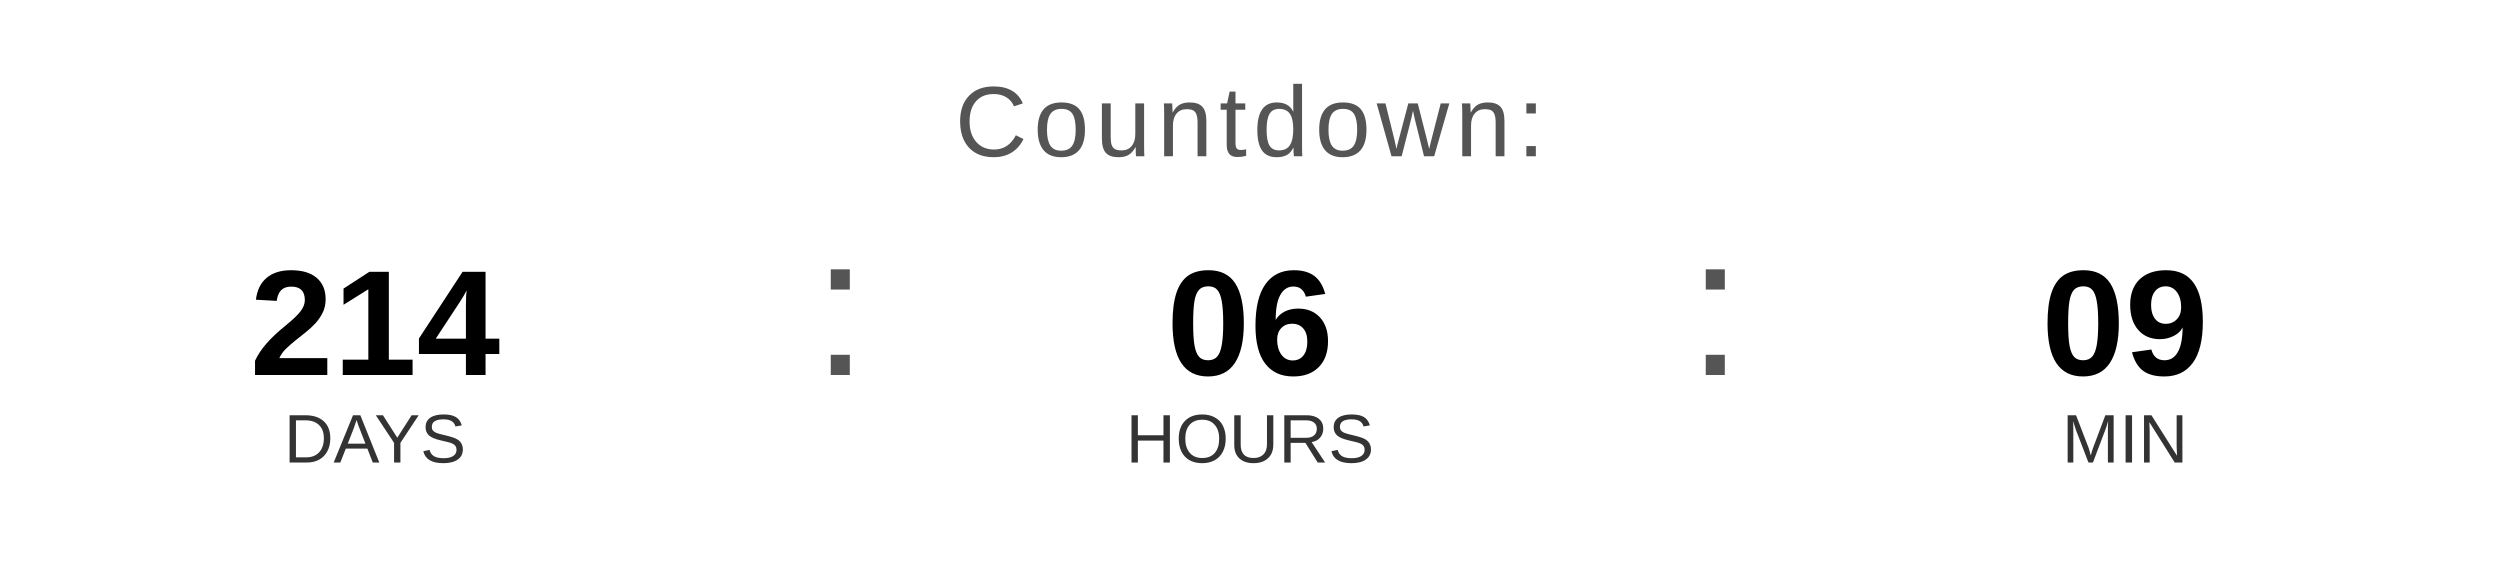
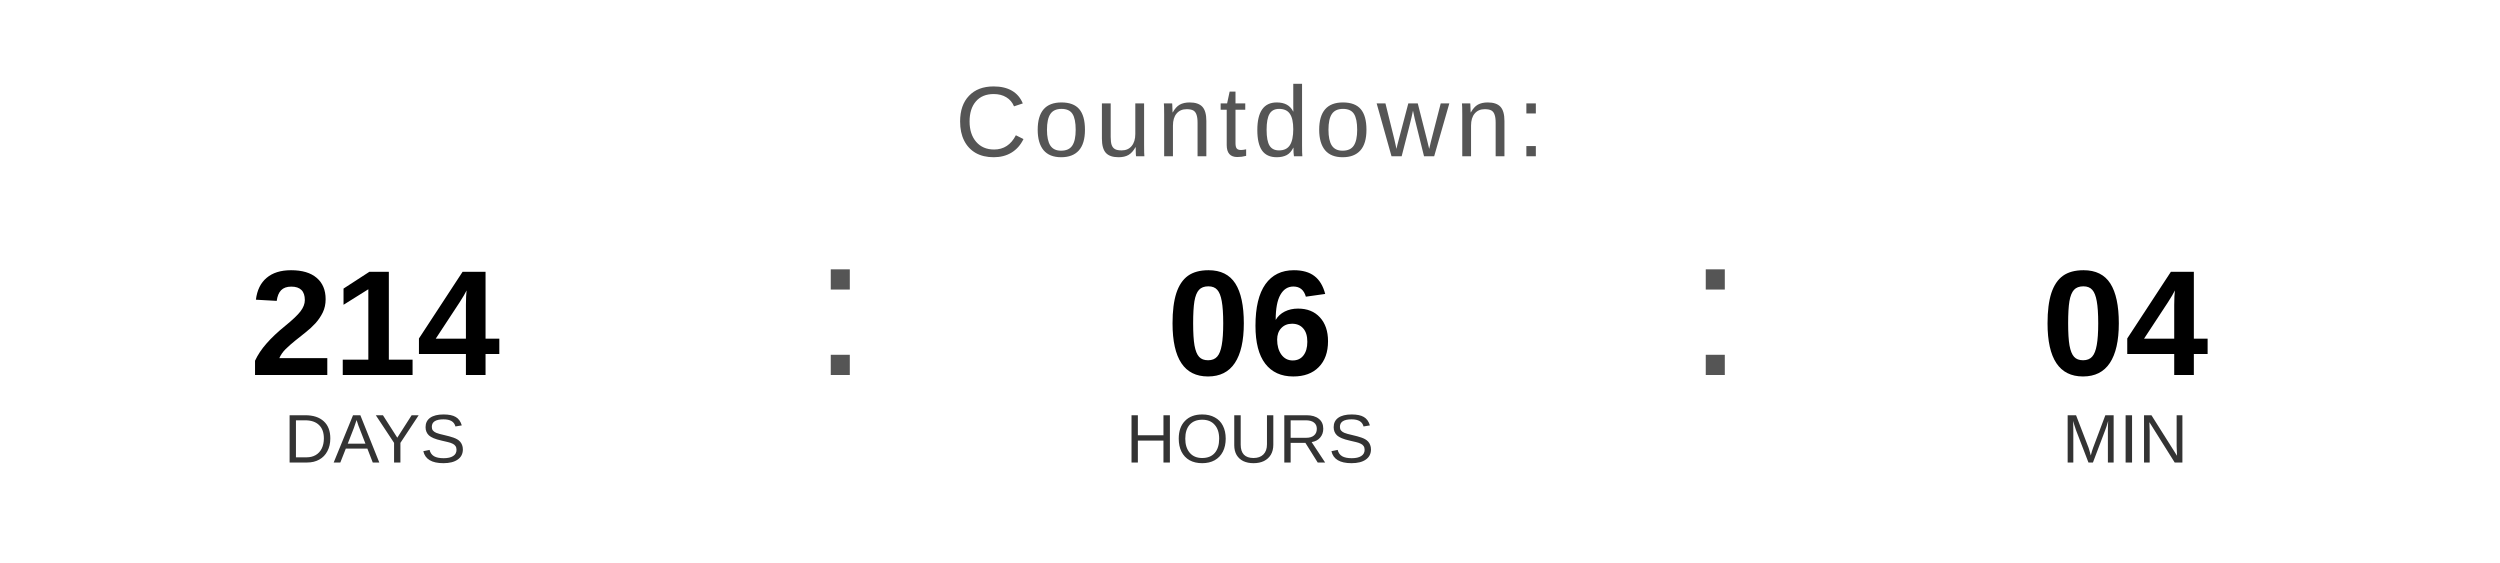
<svg xmlns="http://www.w3.org/2000/svg" width="400" height="90" viewBox="0 0 400 90">
  <text x="200" y="25" font-family="Arial, Helvetica, sans-serif" font-size="16" fill="#555555" text-anchor="middle" letter-spacing="1">
    Countdown:
  </text>
  <text x="60" y="60" font-family="Arial, Helvetica, sans-serif" font-size="24" font-weight="bold" fill="#000000" text-anchor="middle">214</text>
  <text x="60" y="74" font-family="Arial, Helvetica, sans-serif" font-size="11" fill="#333333" text-anchor="middle">DAYS</text>
  <text x="130" y="60" font-family="Arial, sans-serif" font-size="32" fill="#555555">:</text>
  <text x="200" y="60" font-family="Arial, Helvetica, sans-serif" font-size="24" font-weight="bold" fill="#000000" text-anchor="middle">06</text>
  <text x="200" y="74" font-family="Arial, Helvetica, sans-serif" font-size="11" fill="#333333" text-anchor="middle">HOURS</text>
  <text x="270" y="60" font-family="Arial, sans-serif" font-size="32" fill="#555555">:</text>
-   <text x="340" y="60" font-family="Arial, Helvetica, sans-serif" font-size="24" font-weight="bold" fill="#000000" text-anchor="middle">09</text>
+   <text x="340" y="60" font-family="Arial, Helvetica, sans-serif" font-size="24" font-weight="bold" fill="#000000" text-anchor="middle">04</text>
  <text x="340" y="74" font-family="Arial, Helvetica, sans-serif" font-size="11" fill="#333333" text-anchor="middle">MIN</text>
</svg>
